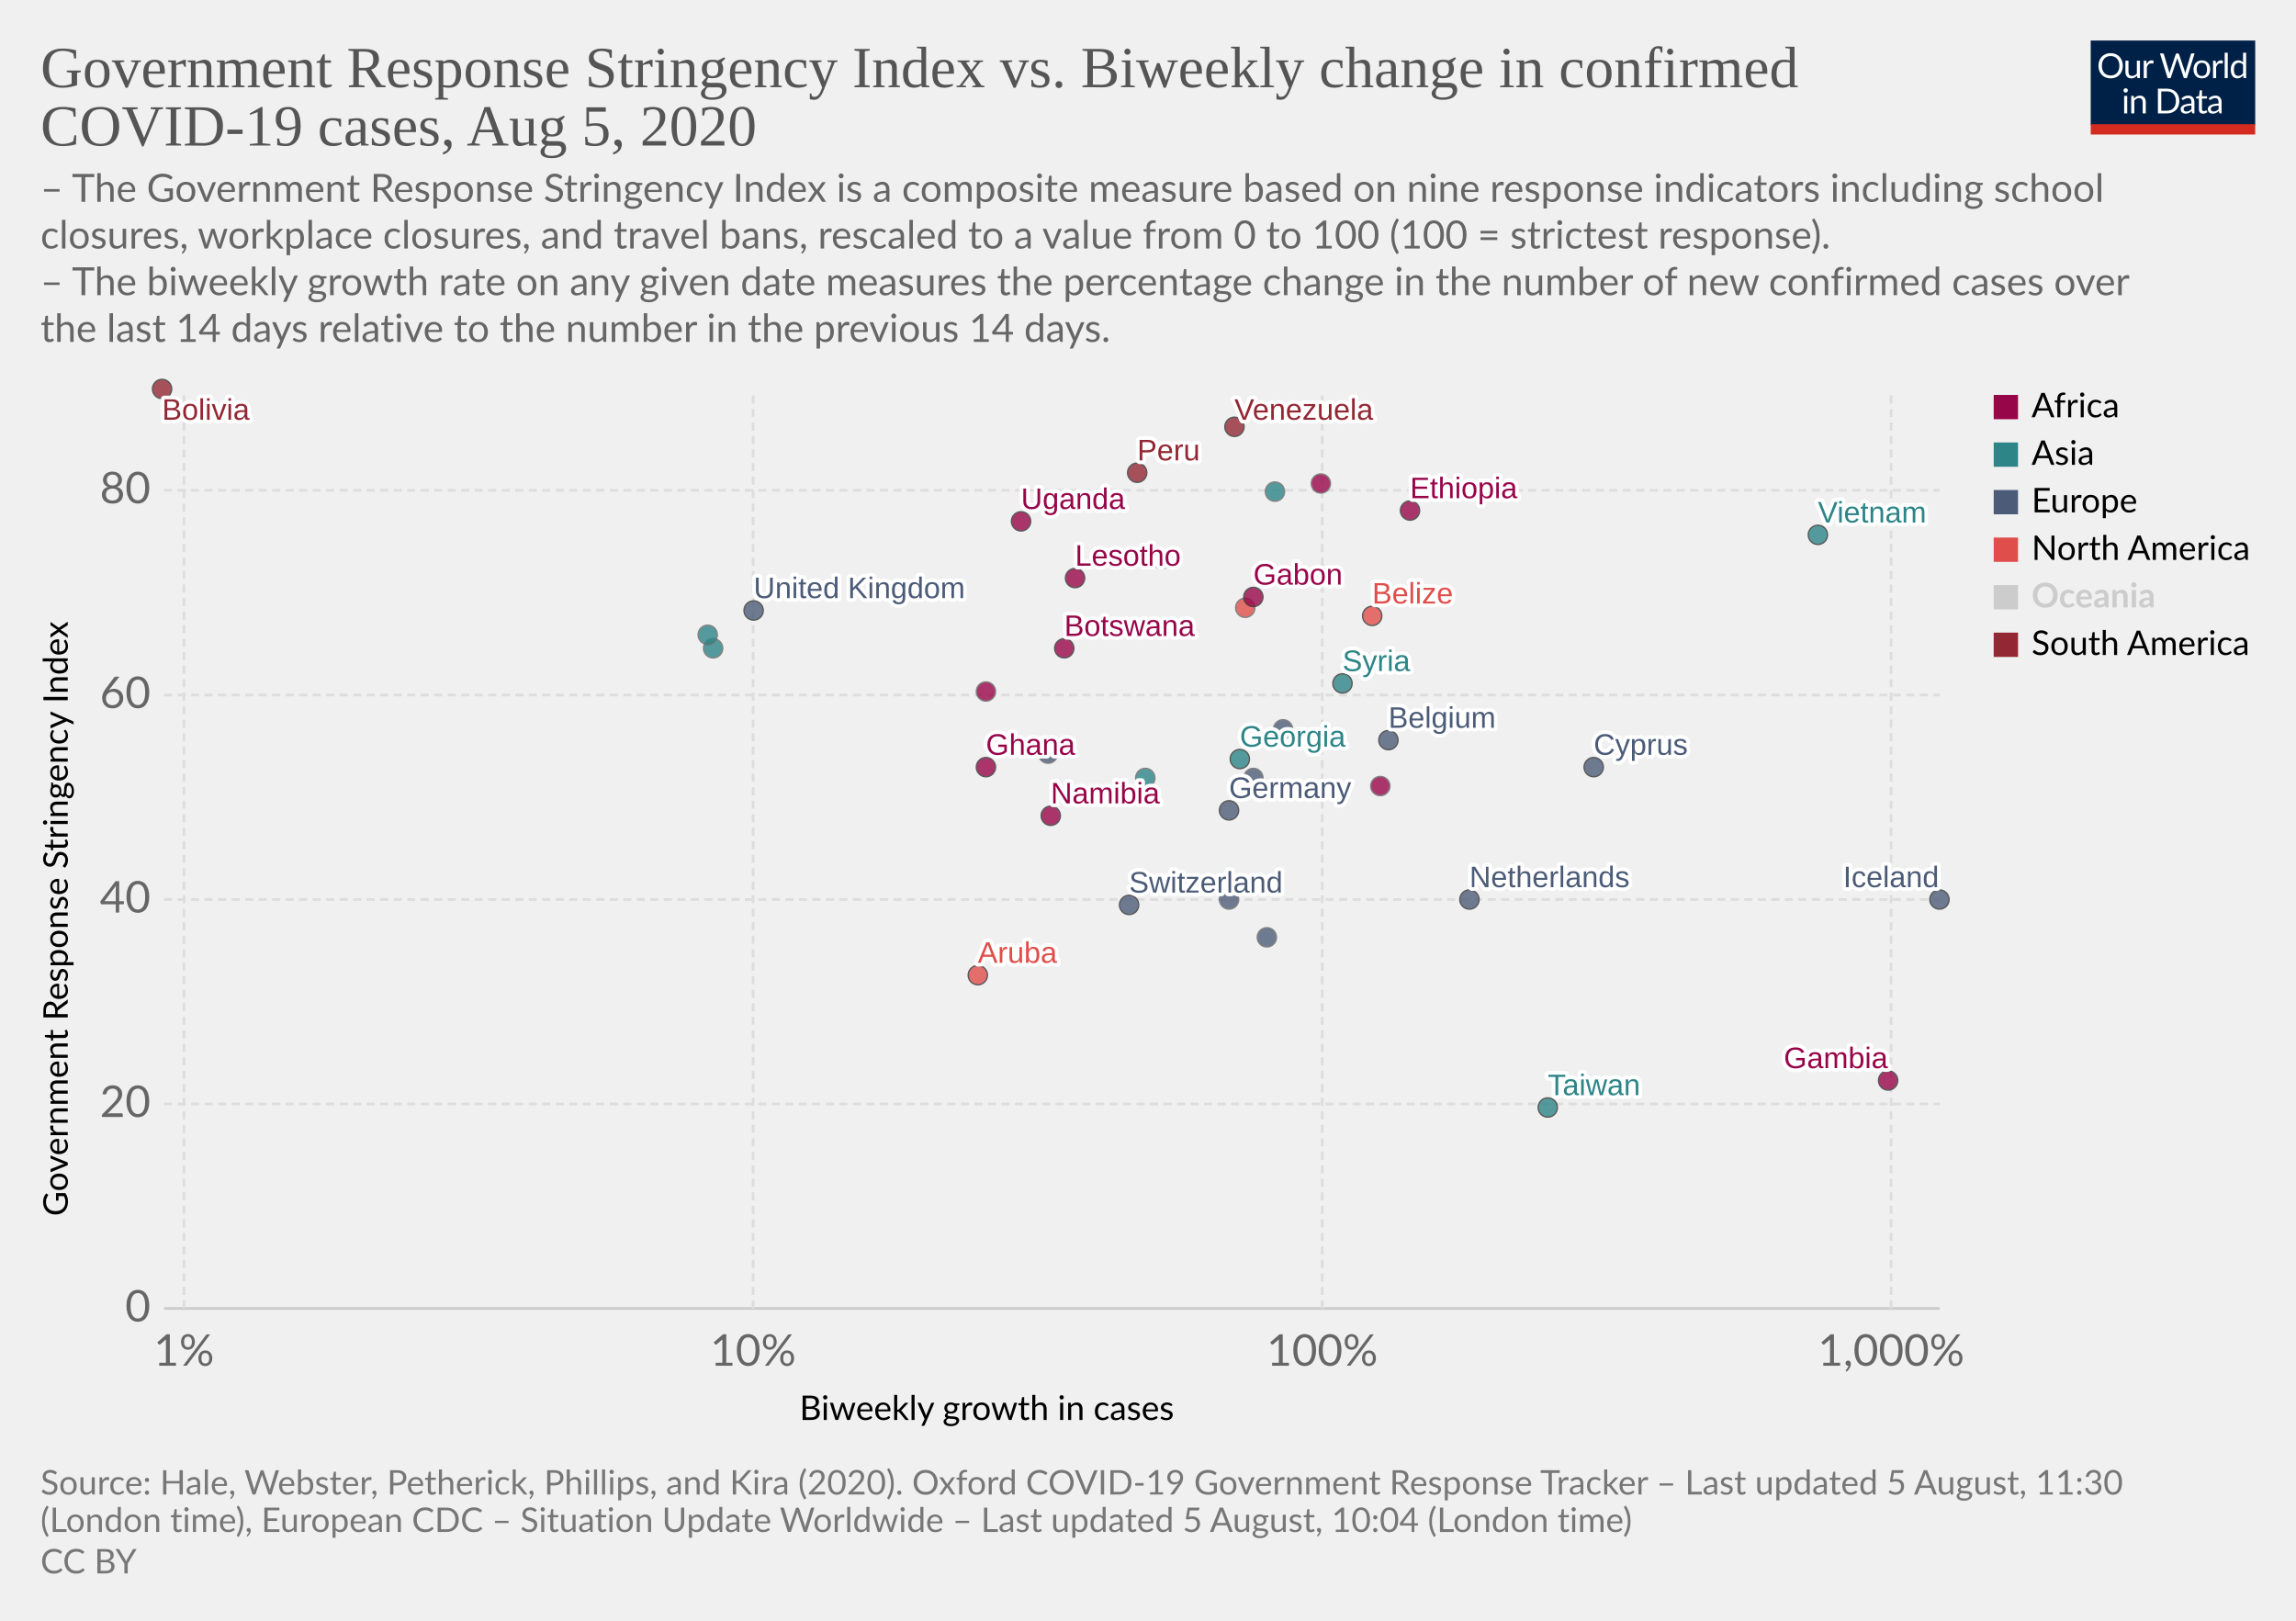
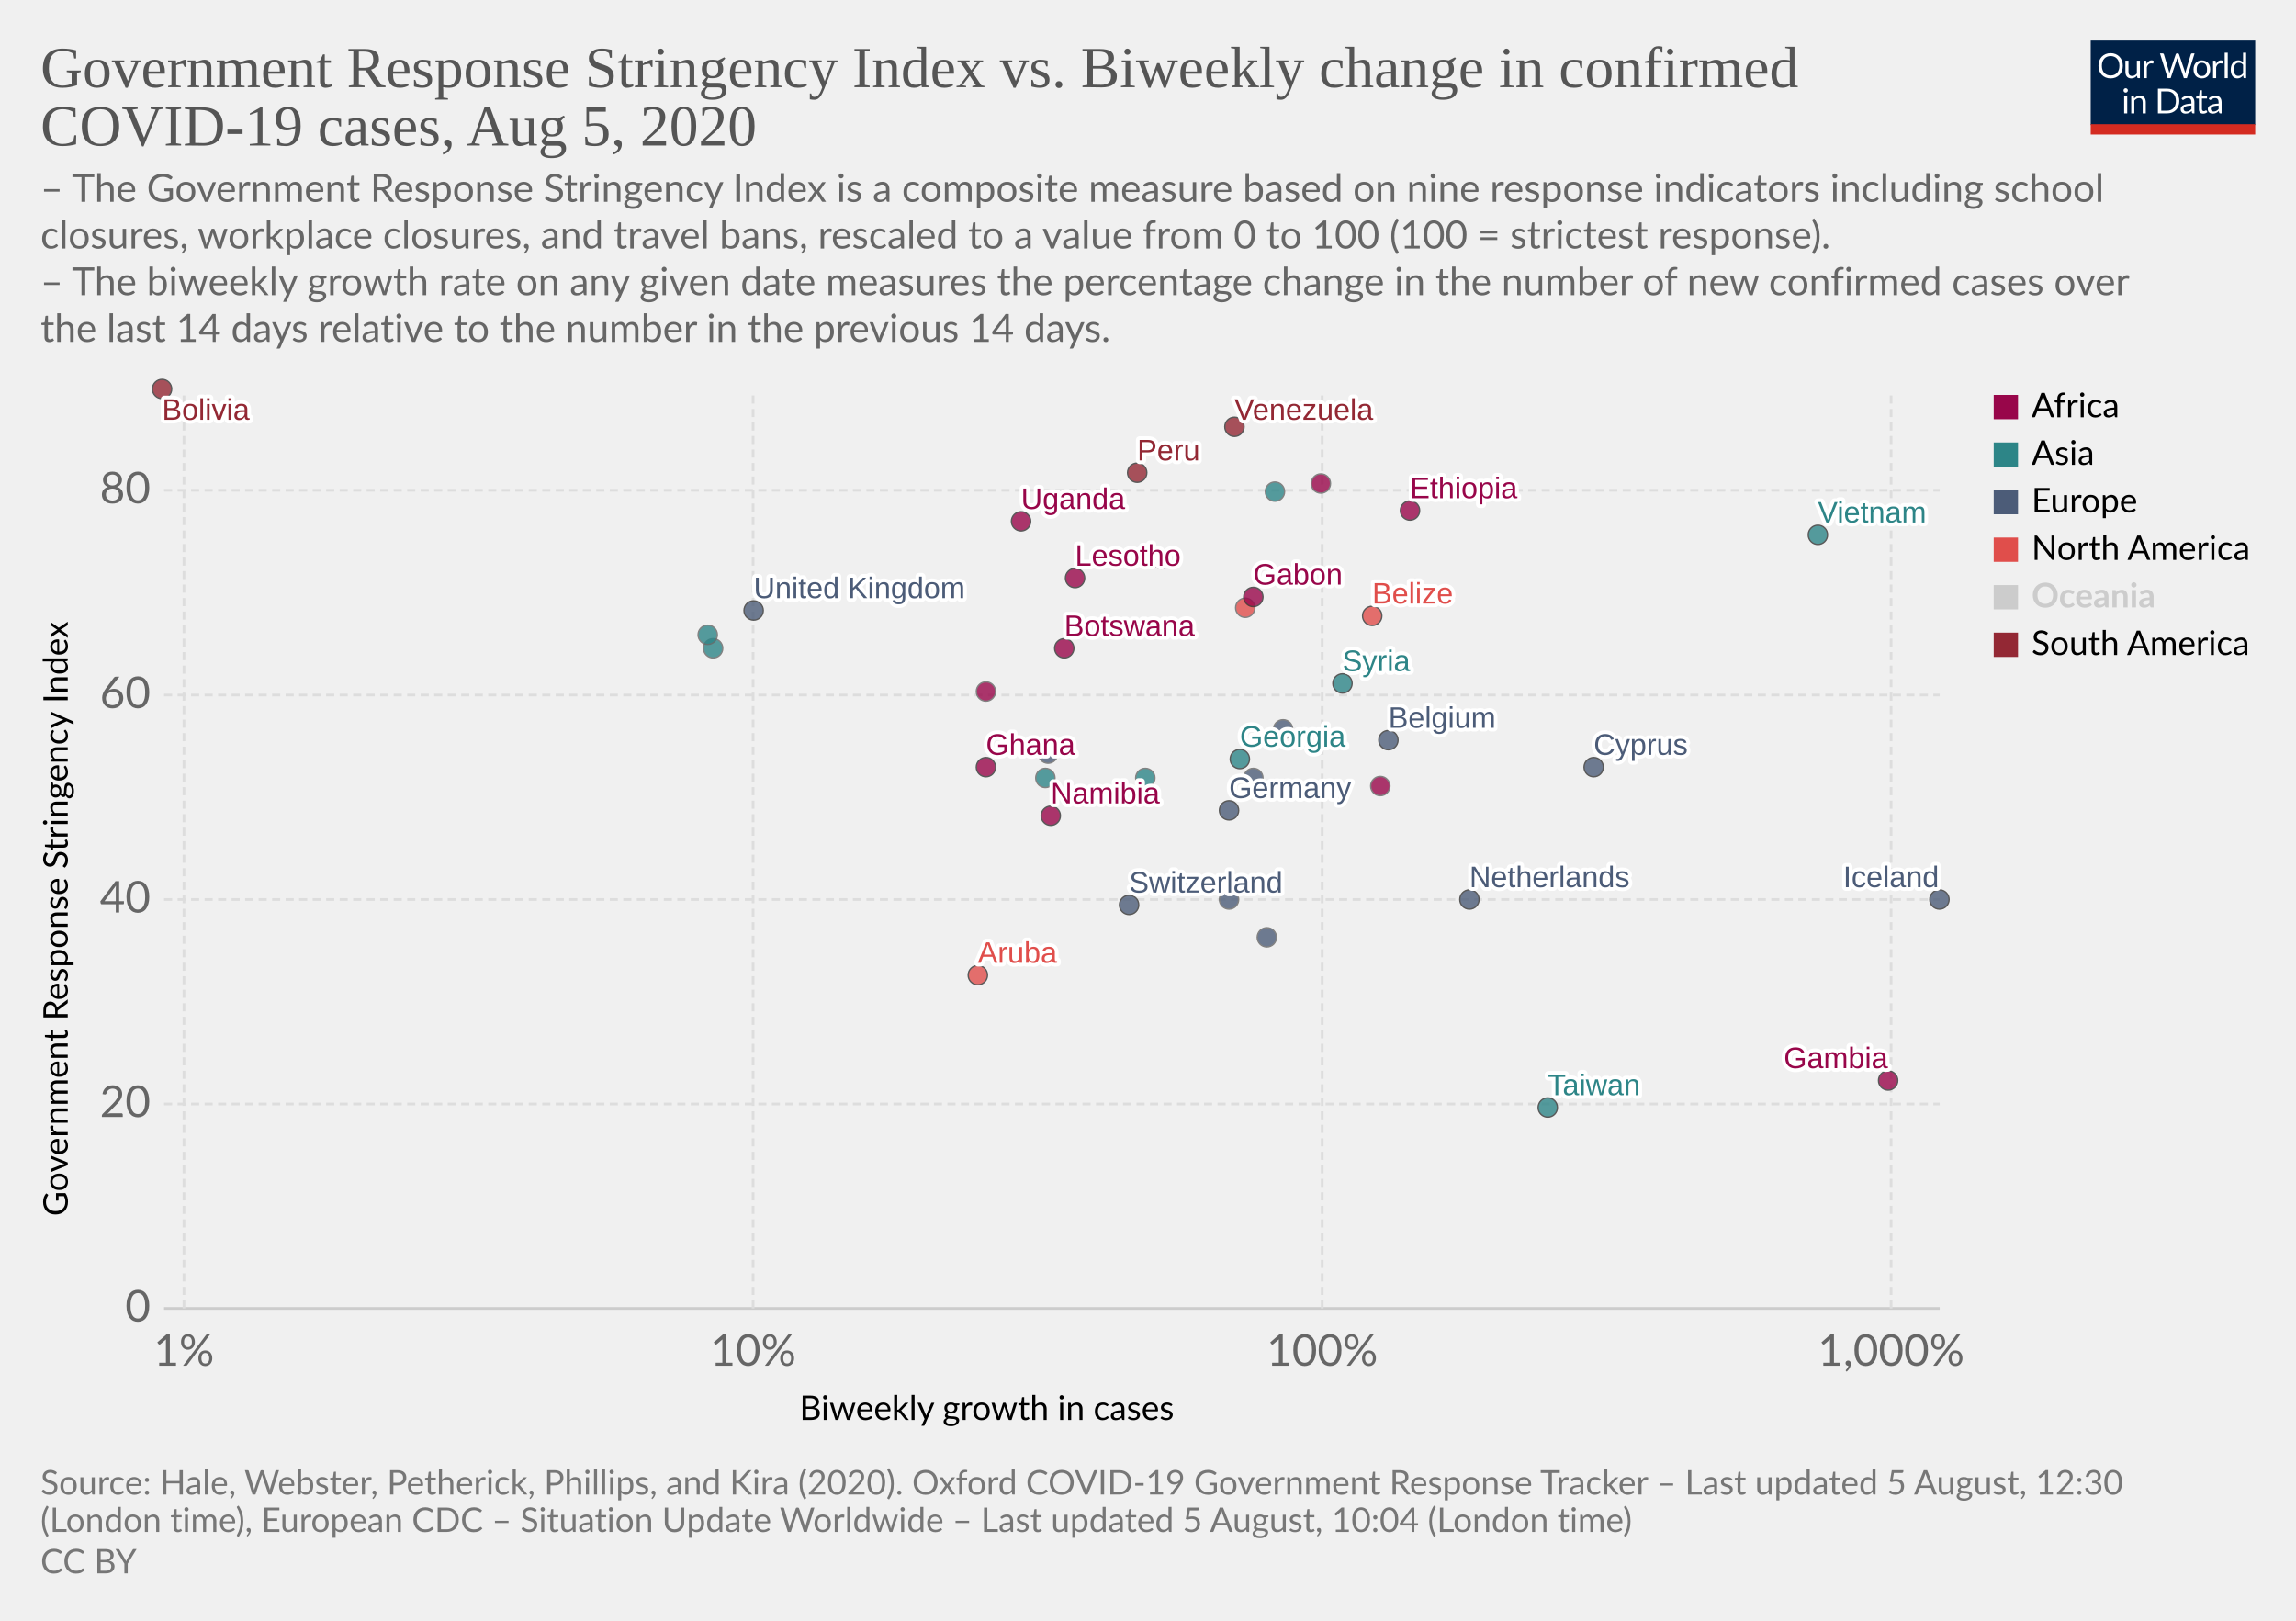
<svg xmlns="http://www.w3.org/2000/svg" version="1.1" style="background-color:#fff;-webkit-font-smoothing:antialiased" width="850" height="600" viewBox="0 0 850 600" font-family="Lato,'Helvetica Neue',Helvetica,Arial,sans-serif" font-size="18" text-rendering="optimizeLegibility">
  <g class="HeaderView">
    <g transform="matrix(.29 0 0 .29 774 15)">
      <svg width="210" height="120" viewBox="0 0 210 120" fill="none">
        <g clip-path="url(#clip0)">
          <path d="M0 0h210v107.89H0V0z" fill="#002147" />
          <path d="M40.98 32.25c0 2.36-.38 4.53-1.12 6.51a14.26 14.26 0 01-8.1 8.4c-1.9.78-4.02 1.17-6.34 1.17a16.6 16.6 0 01-6.33-1.17 14.31 14.31 0 01-8.08-8.4 18.29 18.29 0 01-1.12-6.51c0-2.36.38-4.53 1.12-6.5a14.32 14.32 0 018.07-8.44c1.92-.8 4.03-1.19 6.34-1.19 2.32 0 4.43.4 6.34 1.19 1.92.8 3.56 1.9 4.93 3.34a14.87 14.87 0 013.17 5.1 18.1 18.1 0 011.12 6.5zm-4.38 0c0-1.94-.26-3.68-.8-5.22a10.91 10.91 0 00-2.24-3.89 9.68 9.68 0 00-3.52-2.46 11.95 11.95 0 00-4.62-.86c-1.68 0-3.21.28-4.6.86a9.88 9.88 0 00-3.54 2.46 10.91 10.91 0 00-2.24 3.9c-.53 1.53-.8 3.27-.8 5.2 0 1.94.27 3.68.8 5.22a11.17 11.17 0 002.24 3.9 10.01 10.01 0 003.55 2.44c1.38.56 2.9.83 4.6.83 1.7 0 3.24-.27 4.61-.83a9.8 9.8 0 003.52-2.44 11.17 11.17 0 002.25-3.9c.53-1.54.8-3.28.8-5.21zm26.22-6.54V48H60.5c-.56 0-.9-.27-1.05-.81l-.31-2.4a12.45 12.45 0 01-3.26 2.6c-1.2.64-2.58.96-4.13.96-1.22 0-2.3-.2-3.24-.6a6.52 6.52 0 01-2.33-1.7 7.37 7.37 0 01-1.43-2.67c-.3-1.04-.46-2.2-.46-3.45V25.7h3.91v14.22c0 1.68.38 2.99 1.15 3.91.77.93 1.96 1.39 3.54 1.39 1.16 0 2.24-.27 3.23-.82a10.42 10.42 0 002.8-2.28V25.7h3.91zm8.61 4.47a9.94 9.94 0 012.6-3.56 5.64 5.64 0 013.76-1.3c.47 0 .92.05 1.34.15.44.1.83.27 1.17.49l-.3 2.92c-.09.37-.3.55-.66.55-.2 0-.5-.04-.9-.13a6.21 6.21 0 00-3.24.18c-.54.2-1.03.5-1.47.92-.42.4-.81.9-1.17 1.5-.33.58-.64 1.26-.92 2.02V48H67.7V25.71h2.25c.42 0 .72.08.88.25.16.16.27.44.33.83l.26 3.39zm61.16-13.7L122.75 48h-3.82l-7.99-24.05a21.95 21.95 0 01-.42-1.58 38.36 38.36 0 01-.44 1.58L102.05 48h-3.83L88.4 16.47h3.54c.38 0 .7.1.95.29.26.2.43.43.5.73l6.52 21.9c.1.4.2.83.28 1.28.1.46.2.94.29 1.46l.3-1.46c.12-.47.25-.9.38-1.27l7.41-21.91c.1-.25.26-.48.51-.69.27-.22.58-.33.95-.33h1.23c.38 0 .69.1.92.29.24.2.41.43.53.73l7.4 21.9a28.4 28.4 0 01.68 2.62 29.52 29.52 0 01.52-2.61l6.54-21.91c.07-.27.23-.5.48-.7.27-.21.58-.32.95-.32h3.32zm9.35 8.88c1.63 0 3.1.27 4.4.82a9.43 9.43 0 015.46 5.94c.5 1.4.74 2.98.74 4.73 0 1.76-.25 3.34-.74 4.75a9.43 9.43 0 01-5.46 5.92c-1.3.52-2.77.79-4.4.79-1.64 0-3.12-.27-4.44-.8a9.42 9.42 0 01-3.35-2.3c-.92-1-1.63-2.2-2.13-3.61-.49-1.41-.73-3-.73-4.75s.24-3.33.73-4.73c.5-1.43 1.2-2.64 2.13-3.63a9.4 9.4 0 013.35-2.31c1.32-.55 2.8-.82 4.44-.82zm0 19.89c2.2 0 3.84-.73 4.93-2.2 1.08-1.48 1.63-3.54 1.63-6.18 0-2.66-.55-4.72-1.63-6.2-1.09-1.49-2.73-2.23-4.93-2.23-1.12 0-2.09.2-2.93.57a5.7 5.7 0 00-2.06 1.65 7.5 7.5 0 00-1.24 2.67c-.26 1.04-.4 2.22-.4 3.54 0 2.64.55 4.7 1.64 6.18 1.1 1.47 2.76 2.2 4.99 2.2zm17.97-15.07a9.94 9.94 0 012.6-3.56 5.64 5.64 0 013.76-1.3c.47 0 .91.05 1.34.15.44.1.83.27 1.16.49l-.28 2.92c-.09.37-.31.55-.66.55-.2 0-.5-.04-.9-.13a6.2 6.2 0 00-3.24.18c-.54.2-1.03.5-1.47.92-.43.4-.82.9-1.17 1.5a13.1 13.1 0 00-.92 2.02V48h-3.94V25.71h2.24c.43 0 .72.08.88.25.17.16.28.44.33.83l.27 3.39zm15.04-14.59V48h-3.92V15.6h3.92zm19.55 15.43a6.22 6.22 0 00-2.38-2.05 6.7 6.7 0 00-2.86-.6c-2.07 0-3.66.75-4.77 2.23-1.12 1.48-1.68 3.6-1.68 6.33 0 1.46.13 2.7.38 3.74a7.29 7.29 0 001.1 2.56 4.35 4.35 0 001.78 1.45c.7.3 1.5.46 2.4.46 1.29 0 2.41-.3 3.36-.88a9.6 9.6 0 002.67-2.49V31.02zm3.91-15.43V48h-2.33c-.56 0-.9-.27-1.06-.81l-.35-2.71a12.13 12.13 0 01-3.25 2.77 8.28 8.28 0 01-4.23 1.06 7.31 7.31 0 01-6.14-2.9c-.73-.96-1.3-2.15-1.69-3.57a18.35 18.35 0 01.07-9.48 11.29 11.29 0 011.89-3.7 8.7 8.7 0 017.06-3.34 7.96 7.96 0 016.12 2.62V15.59h3.91zM46.61 70.71V93H42.7V70.71h3.91zm.84-7c0 .39-.08.75-.24 1.09a2.81 2.81 0 01-1.52 1.47 2.67 2.67 0 01-2.16 0 2.9 2.9 0 01-1.45-1.47 2.67 2.67 0 010-2.16c.15-.35.35-.65.6-.9.25-.27.53-.47.85-.62a2.67 2.67 0 012.16 0c.35.15.65.35.9.62.27.25.47.55.62.9.16.34.24.7.24 1.08zm7.97 10.24c.49-.54 1-1.04 1.54-1.48a9.85 9.85 0 013.66-1.84 8.96 8.96 0 015.43.35c.94.4 1.72.97 2.33 1.71a7.36 7.36 0 011.43 2.67c.32 1.04.49 2.19.49 3.45V93h-3.94V78.81c0-1.69-.4-3-1.17-3.92-.76-.93-1.93-1.4-3.5-1.4a6.6 6.6 0 00-3.25.83c-1 .56-1.92 1.31-2.77 2.27V93h-3.94V70.71h2.35c.56 0 .9.28 1.04.82l.3 2.42zm57.7 3.3c0 2.36-.37 4.5-1.11 6.44a14.3 14.3 0 01-3.17 4.98 14.1 14.1 0 01-4.93 3.2c-1.9.76-4.02 1.13-6.33 1.13H85.8V61.47h11.77c2.31 0 4.42.39 6.33 1.15a13.8 13.8 0 018.1 8.18 17.75 17.75 0 011.12 6.45zm-4.37 0c0-1.94-.26-3.67-.8-5.2a10.94 10.94 0 00-2.23-3.87 9.57 9.57 0 00-3.53-2.42 12.23 12.23 0 00-4.61-.83h-7.5v24.62h7.5c1.7 0 3.24-.28 4.61-.84a9.7 9.7 0 003.53-2.4 10.94 10.94 0 002.24-3.87c.53-1.53.8-3.26.8-5.2zm19.8 5.72c-1.8.06-3.34.2-4.62.44-1.26.22-2.3.51-3.1.88-.8.36-1.37.8-1.74 1.3-.35.5-.53 1.05-.53 1.67 0 .58.1 1.1.3 1.52a3 3 0 00.76 1.05c.34.27.73.46 1.17.6.45.11.94.17 1.45.17a7.28 7.28 0 003.5-.81 11.95 11.95 0 002.82-2.2v-4.62zm-12.65-9.11a12.73 12.73 0 013.98-2.66c1.43-.59 3-.88 4.73-.88 1.25 0 2.36.2 3.33.61a6.81 6.81 0 013.94 4.38c.33 1.04.5 2.19.5 3.43V93h-1.74a1.8 1.8 0 01-.88-.18c-.2-.13-.36-.38-.48-.74l-.44-2.12c-.59.55-1.16 1.03-1.72 1.46a9.48 9.48 0 01-3.74 1.7c-.69.15-1.46.23-2.3.23-.87 0-1.69-.12-2.45-.35a5.34 5.34 0 01-3.34-2.93 6.64 6.64 0 01-.49-2.64c0-.88.25-1.72.73-2.53a6.33 6.33 0 012.35-2.17c1.09-.63 2.5-1.15 4.25-1.54 1.75-.41 3.89-.65 6.42-.7v-1.75c0-1.73-.37-3.03-1.12-3.91-.75-.9-1.84-1.34-3.28-1.34-.97 0-1.78.12-2.44.37-.64.23-1.2.5-1.7.81l-1.23.82c-.33.23-.67.35-1 .35-.27 0-.5-.07-.69-.2a2.1 2.1 0 01-.48-.53l-.7-1.25zm27.67 19.5c-1.76 0-3.12-.5-4.07-1.48-.94-.98-1.41-2.4-1.41-4.25V74h-2.68a.9.9 0 01-.6-.2c-.16-.14-.24-.36-.24-.66v-1.56l3.65-.46.9-6.89a.9.9 0 01.29-.52.88.88 0 01.62-.22H142v7.67h6.44V74H142v13.38c0 .94.22 1.63.68 2.09.45.45 1.04.68 1.76.68a3.21 3.21 0 001.85-.53l.55-.35c.16-.12.3-.18.41-.18.2 0 .4.13.55.38l1.15 1.87a7.45 7.45 0 01-2.44 1.5c-.96.35-1.94.52-2.95.52zm19.68-10.4c-1.8.07-3.34.21-4.62.45-1.26.22-2.3.51-3.1.88-.8.36-1.37.8-1.74 1.3-.35.5-.53 1.05-.53 1.67 0 .58.1 1.1.3 1.52.18.42.44.77.76 1.05.34.27.73.46 1.17.6.45.11.94.17 1.45.17a7.3 7.3 0 003.5-.81 12.04 12.04 0 002.82-2.2v-4.62zm-12.65-9.1a12.72 12.72 0 013.99-2.66c1.42-.59 3-.88 4.72-.88 1.25 0 2.36.2 3.33.61a6.81 6.81 0 013.94 4.38c.33 1.04.5 2.19.5 3.43V93h-1.74a1.8 1.8 0 01-.88-.18c-.2-.13-.36-.38-.48-.74l-.44-2.12c-.59.55-1.16 1.03-1.72 1.46a9.48 9.48 0 01-3.74 1.7c-.69.15-1.46.23-2.3.23-.87 0-1.69-.12-2.45-.35a5.33 5.33 0 01-3.34-2.93 6.62 6.62 0 01-.49-2.64c0-.88.25-1.72.73-2.53a6.33 6.33 0 012.35-2.17c1.09-.63 2.5-1.15 4.25-1.54a31.2 31.2 0 016.42-.7v-1.75c0-1.73-.37-3.03-1.12-3.91-.75-.9-1.84-1.34-3.28-1.34-.97 0-1.78.12-2.44.37-.64.23-1.2.5-1.7.81-.46.3-.87.57-1.22.82-.34.23-.68.35-1.02.35-.26 0-.49-.07-.68-.2a1.88 1.88 0 01-.48-.53l-.7-1.25z" fill="#fff" />
          <path fill="#D42B21" d="M0 106.79h210V120H0z" />
        </g>
        <defs>
          <clipPath id="clip0">
            <path fill="#fff" d="M0 0h210v120H0z" />
          </clipPath>
        </defs>
      </svg>
    </g>
    <a href="https://ourworldindata.org/grapher/government-response-stringency-index-vs-biweekly-change-in-confirmed-covid-19-cases" target="_blank" font-family="&quot;Playfair Display&quot;,Georgia,&quot;Times New Roman&quot;,serif">
      <text font-size="21.6" x="15" y="32.3" fill="#555">
        <tspan x="15" y="32.28">Government Response Stringency Index vs. Biweekly change in confirmed</tspan>
        <tspan x="15" y="53.88">COVID-19 cases, Aug 5, 2020</tspan>
      </text>
    </a>
    <text font-size="14.4" x="15" y="74.7" fill="#666">
      <tspan x="15" y="74.72">– The Government Response Stringency Index is a composite measure based on nine response indicators including school</tspan>
      <tspan x="15" y="92">closures, workplace closures, and travel bans, rescaled to a value from 0 to 100 (100 = strictest response).</tspan>
      <tspan x="15" y="109.28"> – The biweekly growth rate on any given date measures the percentage change in the number of new confirmed cases over</tspan>
      <tspan x="15" y="126.56">the last 14 days relative to the number in the previous 14 days.</tspan>
    </text>
  </g>
  <g class="ScatterPlot">
    <g class="AxisBoxView">
      <g class="HorizontalAxis">
        <text font-size="12.6" x="296" y="525.7">
          <tspan x="295.99" y="525.68">Biweekly growth in cases</tspan>
        </text>
        <text x="68.1" y="505.6" fill="#666" text-anchor="middle" font-size="16.2">1%</text>
        <text x="278.8" y="505.6" fill="#666" text-anchor="middle" font-size="16.2">10%</text>
        <text x="489.5" y="505.6" fill="#666" text-anchor="middle" font-size="16.2">100%</text>
        <text x="700.1" y="505.6" fill="#666" text-anchor="middle" font-size="16.2">1,000%</text>
      </g>
      <g class="VerticalAxis">
        <text font-size="12.6" x="-450.2" y="25.1" transform="rotate(-90)">
          <tspan x="-450.2" y="25.08">Government Response Stringency Index</tspan>
        </text>
        <text x="55.74" y="484.4" fill="#666" dominant-baseline="middle" text-anchor="end" font-size="16.2">0</text>
        <text x="55.74" y="408.7" fill="#666" dominant-baseline="middle" text-anchor="end" font-size="16.2">20</text>
        <text x="55.74" y="333" fill="#666" dominant-baseline="middle" text-anchor="end" font-size="16.2">40</text>
        <text x="55.74" y="257.3" fill="#666" dominant-baseline="middle" text-anchor="end" font-size="16.2">60</text>
        <text x="55.74" y="181.5" fill="#666" dominant-baseline="middle" text-anchor="end" font-size="16.2">80</text>
      </g>
      <g class="AxisGridLines horizontalLines">
        <path stroke="#ccc" d="M60.74 484.4h657.35" />
        <path stroke="#ddd" stroke-dasharray="3,2" d="M60.74 408.7h657.35M60.74 333h657.35M60.74 257.3h657.35M60.74 181.5h657.35" />
      </g>
      <g class="AxisGridLines verticalLines" stroke="#ddd" stroke-dasharray="3,2">
        <path d="M68.1 484.4v-340M278.8 484.4v-340M489.5 484.4v-340M700.1 484.4v-340" />
      </g>
    </g>
    <g class="PointsWithLabels clickable" clip-path="url(#a)" font-family="Arial, sans-serif">
      <path fill="rgba(255,255,255,0)" d="M60.74 144.4h657.35v340H60.74z" />
      <defs>
        <clipPath id="a">
          <path d="M50.74 134.4h677.35v360H50.74z" />
        </clipPath>
      </defs>
      <g class="key-Belgium_0">
        <circle cx="514" cy="274" r="3.57" fill="#4C5C78" opacity=".8" stroke="#333" stroke-width=".5" />
      </g>
      <g class="key-Belize_0">
        <circle cx="508" cy="228" r="3.57" fill="#E04E4B" opacity=".8" stroke="#333" stroke-width=".5" />
      </g>
      <g class="key-Bolivia_0">
        <circle cx="60" cy="144" r="3.57" fill="#932834" opacity=".8" stroke="#333" stroke-width=".5" />
      </g>
      <g class="key-Botswana_0">
        <circle cx="394" cy="240" r="3.57" fill="#98064A" opacity=".8" stroke="#333" stroke-width=".5" />
      </g>
      <g class="key-Switzerland_0">
        <circle cx="418" cy="335" r="3.57" fill="#4C5C78" opacity=".8" stroke="#333" stroke-width=".5" />
      </g>
      <g class="key-Czech-Republic_0">
        <circle cx="469" cy="347" r="3.57" fill="#4C5C78" opacity=".8" stroke="#666" stroke-width=".5" />
      </g>
      <g class="key-Germany_0">
        <circle cx="455" cy="300" r="3.57" fill="#4C5C78" opacity=".8" stroke="#333" stroke-width=".5" />
      </g>
      <g class="key-Denmark_0">
        <circle cx="475" cy="270" r="3.57" fill="#4C5C78" opacity=".8" stroke="#666" stroke-width=".5" />
      </g>
      <g class="key-Jamaica_0">
        <circle cx="461" cy="225" r="3.57" fill="#E04E4B" opacity=".8" stroke="#666" stroke-width=".5" />
      </g>
      <g class="key-Aruba_0">
        <circle cx="362" cy="361" r="3.57" fill="#E04E4B" opacity=".8" stroke="#333" stroke-width=".5" />
      </g>
      <g class="key-Gabon_0">
        <circle cx="464" cy="221" r="3.57" fill="#98064A" opacity=".8" stroke="#333" stroke-width=".5" />
      </g>
      <g class="key-Ghana_0">
        <circle cx="365" cy="284" r="3.57" fill="#98064A" opacity=".8" stroke="#333" stroke-width=".5" />
      </g>
      <g class="key-Ethiopia_0">
        <circle cx="522" cy="189" r="3.57" fill="#98064A" opacity=".8" stroke="#333" stroke-width=".5" />
      </g>
      <g class="key-Namibia_0">
        <circle cx="389" cy="302" r="3.57" fill="#98064A" opacity=".8" stroke="#333" stroke-width=".5" />
      </g>
      <g class="key-Gambia_0">
        <circle cx="699" cy="400" r="3.57" fill="#98064A" opacity=".8" stroke="#333" stroke-width=".5" />
      </g>
      <g class="key-Zambia_0">
        <circle cx="511" cy="291" r="3.57" fill="#98064A" opacity=".8" stroke="#666" stroke-width=".5" />
      </g>
      <g class="key-United-Kingdom_0">
        <circle cx="279" cy="226" r="3.57" fill="#4C5C78" opacity=".8" stroke="#333" stroke-width=".5" />
      </g>
      <g class="key-Georgia_0">
        <circle cx="459" cy="281" r="3.57" fill="#2D8587" opacity=".8" stroke="#333" stroke-width=".5" />
      </g>
      <g class="key-Greece_0">
        <circle cx="464" cy="288" r="3.57" fill="#4C5C78" opacity=".8" stroke="#666" stroke-width=".5" />
      </g>
      <g class="key-Iran_0">
        <circle cx="264" cy="240" r="3.57" fill="#2D8587" opacity=".8" stroke="#666" stroke-width=".5" />
      </g>
      <g class="key-Iceland_0">
        <circle cx="718" cy="333" r="3.57" fill="#4C5C78" opacity=".8" stroke="#333" stroke-width=".5" />
      </g>
      <g class="key-Kenya_0">
        <circle cx="430" cy="207" r="3.57" fill="#98064A" opacity=".8" stroke="#666" stroke-width=".5" />
      </g>
      <g class="key-Venezuela_0">
        <circle cx="457" cy="158" r="3.57" fill="#932834" opacity=".8" stroke="#333" stroke-width=".5" />
      </g>
      <g class="key-Vietnam_0">
        <circle cx="673" cy="198" r="3.57" fill="#2D8587" opacity=".8" stroke="#333" stroke-width=".5" />
      </g>
      <g class="key-Taiwan_0">
        <circle cx="573" cy="410" r="3.57" fill="#2D8587" opacity=".8" stroke="#333" stroke-width=".5" />
      </g>
      <g class="key-Ukraine_0">
        <circle cx="388" cy="279" r="3.57" fill="#4C5C78" opacity=".8" stroke="#666" stroke-width=".5" />
      </g>
      <g class="key-Bhutan_0">
        <circle cx="262" cy="235" r="3.57" fill="#2D8587" opacity=".8" stroke="#666" stroke-width=".5" />
      </g>
      <g class="key-Cameroon_0">
        <circle cx="365" cy="256" r="3.57" fill="#98064A" opacity=".8" stroke="#666" stroke-width=".5" />
      </g>
      <g class="key-Peru_0">
        <circle cx="421" cy="175" r="3.57" fill="#932834" opacity=".8" stroke="#333" stroke-width=".5" />
      </g>
      <g class="key-Cyprus_0">
        <circle cx="590" cy="284" r="3.57" fill="#4C5C78" opacity=".8" stroke="#333" stroke-width=".5" />
      </g>
      <g class="key-South-Sudan_0">
        <circle cx="489" cy="179" r="3.57" fill="#98064A" opacity=".8" stroke="#666" stroke-width=".5" />
      </g>
      <g class="key-Lesotho_0">
        <circle cx="398" cy="214" r="3.57" fill="#98064A" opacity=".8" stroke="#333" stroke-width=".5" />
+       </g>
+       <g class="key-Malaysia_0">
+         <circle cx="387" cy="288" r="3.57" fill="#2D8587" opacity=".8" stroke="#666" stroke-width=".5" />
      </g>
      <g class="key-Netherlands_0">
        <circle cx="544" cy="333" r="3.57" fill="#4C5C78" opacity=".8" stroke="#333" stroke-width=".5" />
      </g>
      <g class="key-Philippines_0">
        <circle cx="472" cy="182" r="3.57" fill="#2D8587" opacity=".8" stroke="#666" stroke-width=".5" />
      </g>
      <g class="key-Poland_0">
        <circle cx="455" cy="333" r="3.57" fill="#4C5C78" opacity=".8" stroke="#666" stroke-width=".5" />
      </g>
      <g class="key-Singapore_0">
        <circle cx="424" cy="288" r="3.57" fill="#2D8587" opacity=".8" stroke="#666" stroke-width=".5" />
      </g>
      <g class="key-Syria_0">
        <circle cx="497" cy="253" r="3.57" fill="#2D8587" opacity=".8" stroke="#333" stroke-width=".5" />
      </g>
      <g class="key-Uganda_0">
        <circle cx="378" cy="193" r="3.57" fill="#98064A" opacity=".8" stroke="#333" stroke-width=".5" />
      </g>
      <g class="backgroundLabels" fill="#333" font-size="11" font-weight="400">
        <text x="514" y="269.43" fill="#fff" stroke="#fff" stroke-linecap="round" stroke-linejoin="round" stroke-width=".25em">Belgium</text>
        <text x="514" y="269.43" fill="#4C5C78">Belgium</text>
        <text x="508" y="223.43" fill="#fff" stroke="#fff" stroke-linecap="round" stroke-linejoin="round" stroke-width=".25em">Belize</text>
        <text x="508" y="223.43" fill="#E04E4B">Belize</text>
        <text x="60" y="155.4" fill="#fff" stroke="#fff" stroke-linecap="round" stroke-linejoin="round" stroke-width=".25em">Bolivia</text>
        <text x="60" y="155.4" fill="#932834">Bolivia</text>
        <text x="394" y="235.43" fill="#fff" stroke="#fff" stroke-linecap="round" stroke-linejoin="round" stroke-width=".25em">Botswana</text>
        <text x="394" y="235.43" fill="#98064A">Botswana</text>
        <text x="418" y="330.43" fill="#fff" stroke="#fff" stroke-linecap="round" stroke-linejoin="round" stroke-width=".25em">Switzerland</text>
        <text x="418" y="330.43" fill="#4C5C78">Switzerland</text>
        <text x="455" y="295.43" fill="#fff" stroke="#fff" stroke-linecap="round" stroke-linejoin="round" stroke-width=".25em">Germany</text>
        <text x="455" y="295.43" fill="#4C5C78">Germany</text>
        <text x="362" y="356.43" fill="#fff" stroke="#fff" stroke-linecap="round" stroke-linejoin="round" stroke-width=".25em">Aruba</text>
        <text x="362" y="356.43" fill="#E04E4B">Aruba</text>
        <text x="464" y="216.43" fill="#fff" stroke="#fff" stroke-linecap="round" stroke-linejoin="round" stroke-width=".25em">Gabon</text>
        <text x="464" y="216.43" fill="#98064A">Gabon</text>
        <text x="365" y="279.43" fill="#fff" stroke="#fff" stroke-linecap="round" stroke-linejoin="round" stroke-width=".25em">Ghana</text>
        <text x="365" y="279.43" fill="#98064A">Ghana</text>
        <text x="522" y="184.43" fill="#fff" stroke="#fff" stroke-linecap="round" stroke-linejoin="round" stroke-width=".25em">Ethiopia</text>
        <text x="522" y="184.43" fill="#98064A">Ethiopia</text>
        <text x="389" y="297.43" fill="#fff" stroke="#fff" stroke-linecap="round" stroke-linejoin="round" stroke-width=".25em">Namibia</text>
        <text x="389" y="297.43" fill="#98064A">Namibia</text>
        <text x="660.39" y="395.43" fill="#fff" stroke="#fff" stroke-linecap="round" stroke-linejoin="round" stroke-width=".25em">Gambia</text>
        <text x="660.39" y="395.43" fill="#98064A">Gambia</text>
        <text x="279" y="221.43" fill="#fff" stroke="#fff" stroke-linecap="round" stroke-linejoin="round" stroke-width=".25em">United Kingdom</text>
        <text x="279" y="221.43" fill="#4C5C78">United Kingdom</text>
        <text x="459" y="276.43" fill="#fff" stroke="#fff" stroke-linecap="round" stroke-linejoin="round" stroke-width=".25em">Georgia</text>
        <text x="459" y="276.43" fill="#2D8587">Georgia</text>
        <text x="682.36" y="328.43" fill="#fff" stroke="#fff" stroke-linecap="round" stroke-linejoin="round" stroke-width=".25em">Iceland</text>
        <text x="682.36" y="328.43" fill="#4C5C78">Iceland</text>
        <text x="457" y="155.4" fill="#fff" stroke="#fff" stroke-linecap="round" stroke-linejoin="round" stroke-width=".25em">Venezuela</text>
        <text x="457" y="155.4" fill="#932834">Venezuela</text>
        <text x="673" y="193.43" fill="#fff" stroke="#fff" stroke-linecap="round" stroke-linejoin="round" stroke-width=".25em">Vietnam</text>
        <text x="673" y="193.43" fill="#2D8587">Vietnam</text>
        <text x="573" y="405.43" fill="#fff" stroke="#fff" stroke-linecap="round" stroke-linejoin="round" stroke-width=".25em">Taiwan</text>
        <text x="573" y="405.43" fill="#2D8587">Taiwan</text>
        <text x="421" y="170.43" fill="#fff" stroke="#fff" stroke-linecap="round" stroke-linejoin="round" stroke-width=".25em">Peru</text>
        <text x="421" y="170.43" fill="#932834">Peru</text>
        <text x="590" y="279.43" fill="#fff" stroke="#fff" stroke-linecap="round" stroke-linejoin="round" stroke-width=".25em">Cyprus</text>
        <text x="590" y="279.43" fill="#4C5C78">Cyprus</text>
        <text x="398" y="209.43" fill="#fff" stroke="#fff" stroke-linecap="round" stroke-linejoin="round" stroke-width=".25em">Lesotho</text>
        <text x="398" y="209.43" fill="#98064A">Lesotho</text>
        <text x="544" y="328.43" fill="#fff" stroke="#fff" stroke-linecap="round" stroke-linejoin="round" stroke-width=".25em">Netherlands</text>
        <text x="544" y="328.43" fill="#4C5C78">Netherlands</text>
        <text x="497" y="248.43" fill="#fff" stroke="#fff" stroke-linecap="round" stroke-linejoin="round" stroke-width=".25em">Syria</text>
        <text x="497" y="248.43" fill="#2D8587">Syria</text>
        <text x="378" y="188.43" fill="#fff" stroke="#fff" stroke-linecap="round" stroke-linejoin="round" stroke-width=".25em">Uganda</text>
        <text x="378" y="188.43" fill="#98064A">Uganda</text>
      </g>
    </g>
    <g class="ScatterColorLegend clickable" cursor="pointer">
      <g class="legendMark">
        <path fill="#98064A" d="M738.09 146.2h9v9h-9z" />
        <text font-size="12.6" x="752.1" y="154.5">
          <tspan x="752.09" y="154.48">Africa</tspan>
        </text>
      </g>
      <g class="legendMark">
        <path fill="#2D8587" d="M738.09 163.8h9v9h-9z" />
        <text font-size="12.6" x="752.1" y="172.1">
          <tspan x="752.09" y="172.08">Asia</tspan>
        </text>
      </g>
      <g class="legendMark">
        <path fill="#4C5C78" d="M738.09 181.4h9v9h-9z" />
        <text font-size="12.6" x="752.1" y="189.7">
          <tspan x="752.09" y="189.68">Europe</tspan>
        </text>
      </g>
      <g class="legendMark">
        <path fill="#E04E4B" d="M738.09 199h9v9h-9z" />
        <text font-size="12.6" x="752.1" y="207.3">
          <tspan x="752.09" y="207.28">North America</tspan>
        </text>
      </g>
      <g class="legendMark" fill="#ccc">
        <path d="M738.09 216.6h9v9h-9z" />
        <text font-size="12.6" x="752.1" y="224.9" font-weight="700">
          <tspan x="752.09" y="224.88">Oceania</tspan>
        </text>
      </g>
      <g class="legendMark">
        <path fill="#932834" d="M738.09 234.2h9v9h-9z" />
        <text font-size="12.6" x="752.1" y="242.5">
          <tspan x="752.09" y="242.48">South America</tspan>
        </text>
      </g>
    </g>
  </g>
  <g class="SourcesFooter" fill="#777">
    <g class="clickable" fill="#777">
      <text font-size="12.6" x="15" y="553.3">
-         <tspan x="15" y="553.28">Source: Hale, Webster, Petherick, Phillips, and Kira (2020). Oxford COVID-19 Government Response Tracker – Last updated 5 August, 11:30</tspan>
+         <tspan x="15" y="553.28">Source: Hale, Webster, Petherick, Phillips, and Kira (2020). Oxford COVID-19 Government Response Tracker – Last updated 5 August, 12:30</tspan>
        <tspan x="15" y="567.14">(London time), European CDC – Situation Update Worldwide – Last updated 5 August, 10:04 (London time)</tspan>
      </text>
    </g>
    <text font-size="12.6" x="15" y="582.5">
      <tspan x="15" y="582.48">
        <a class="cclogo" href="http://creativecommons.org/licenses/by/4.0/deed.en_US" target="_blank" fill="#777">CC BY</a>
      </tspan>
    </text>
  </g>
</svg>
